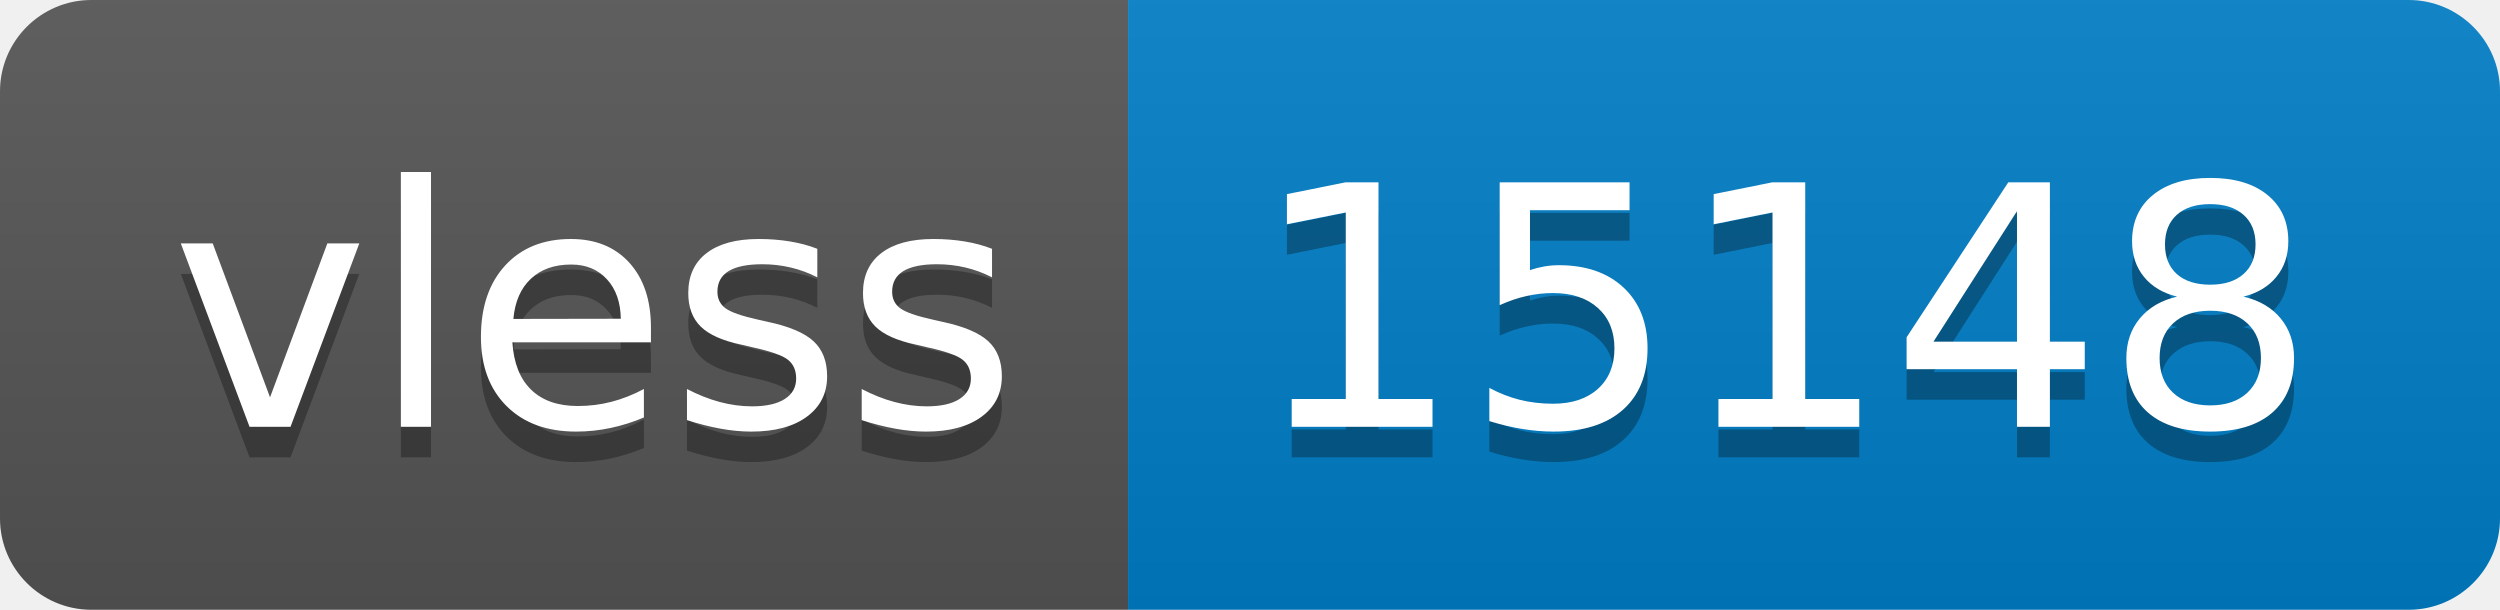
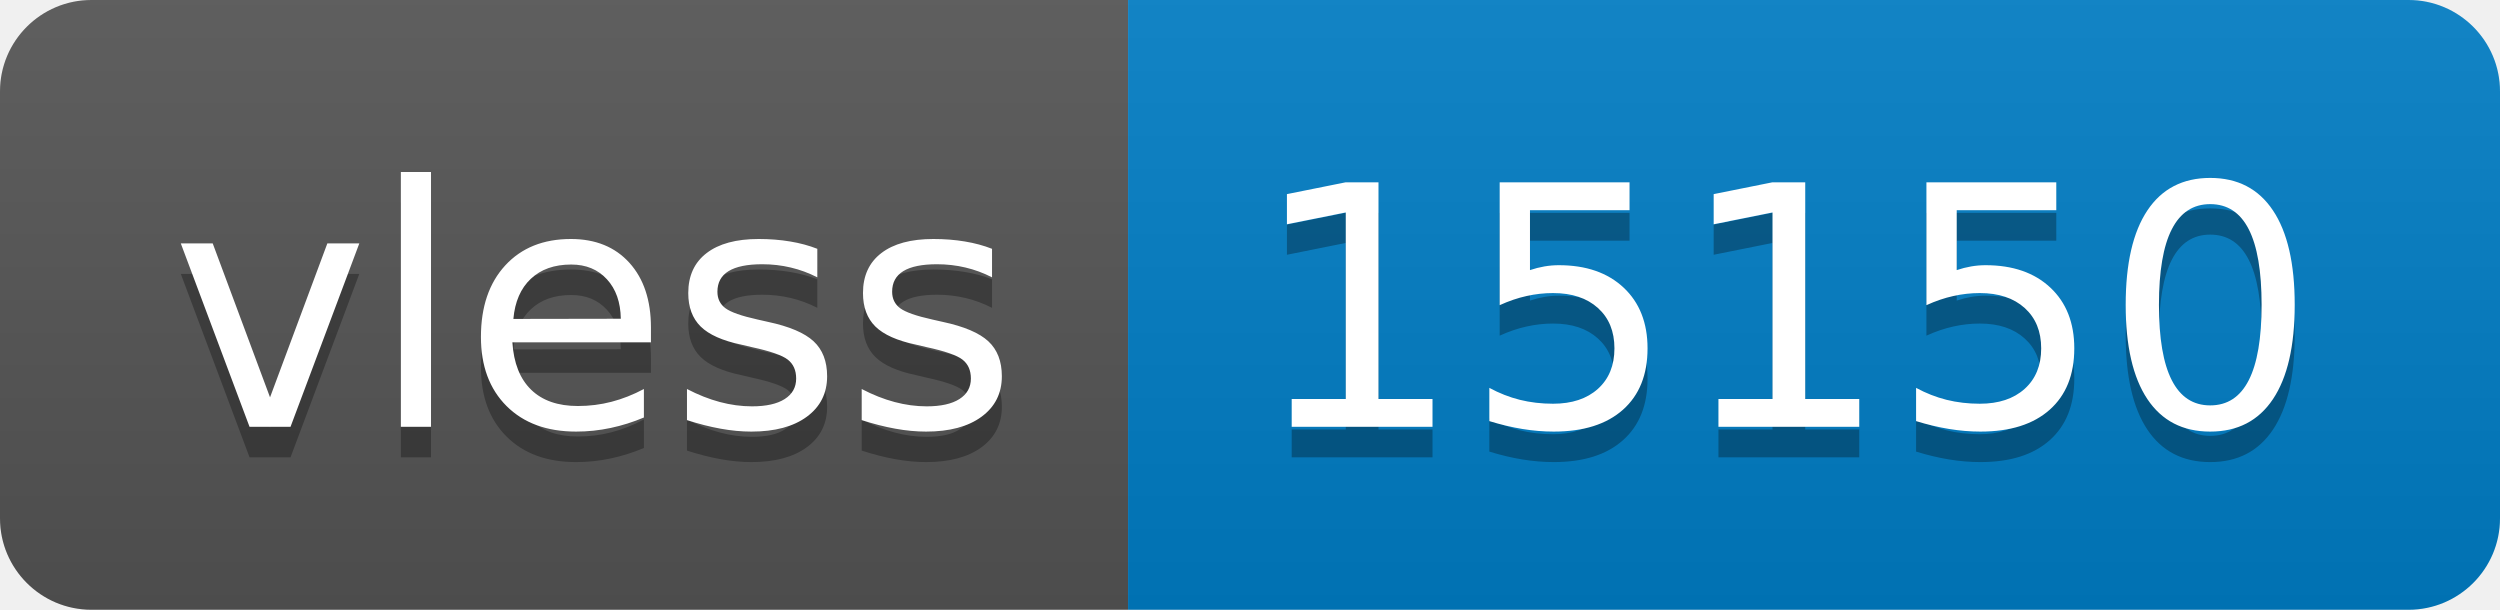
- <svg xmlns="http://www.w3.org/2000/svg" width="82" height="20" role="img" aria-label="vless: 15148">
+ <svg xmlns="http://www.w3.org/2000/svg" width="82" height="20" role="img" aria-label="vless: 15150">
  <linearGradient id="s" x2="0" y2="100%">
    <stop offset="0" stop-color="#bbb" stop-opacity=".1" />
    <stop offset="1" stop-opacity=".1" />
  </linearGradient>
  <clipPath id="r">
    <rect width="82" height="20" rx="3" fill="#fff" />
  </clipPath>
  <g clip-path="url(#r)">
    <rect width="37" height="20" fill="#555" />
    <rect x="37" width="45" height="20" fill="#007ec6" />
    <rect width="82" height="20" fill="url(#s)" />
  </g>
  <g fill="#fff" text-anchor="middle" font-family="Verdana,Geneva,DejaVu Sans,sans-serif" text-rendering="geometricPrecision" font-size="110">
    <text aria-hidden="true" x="195" y="150" fill="#010101" fill-opacity=".3" transform="scale(.1)" textLength="270">vless</text>
    <text x="195" y="140" transform="scale(.1)" fill="#fff" textLength="270">vless</text>
-     <text aria-hidden="true" x="585" y="150" fill="#010101" fill-opacity=".3" transform="scale(.1)" textLength="350">15148</text>
-     <text x="585" y="140" transform="scale(.1)" fill="#fff" textLength="350">15148</text>
+     <text aria-hidden="true" x="585" y="150" fill="#010101" fill-opacity=".3" transform="scale(.1)" textLength="350">15150</text>
+     <text x="585" y="140" transform="scale(.1)" fill="#fff" textLength="350">15150</text>
  </g>
</svg>
